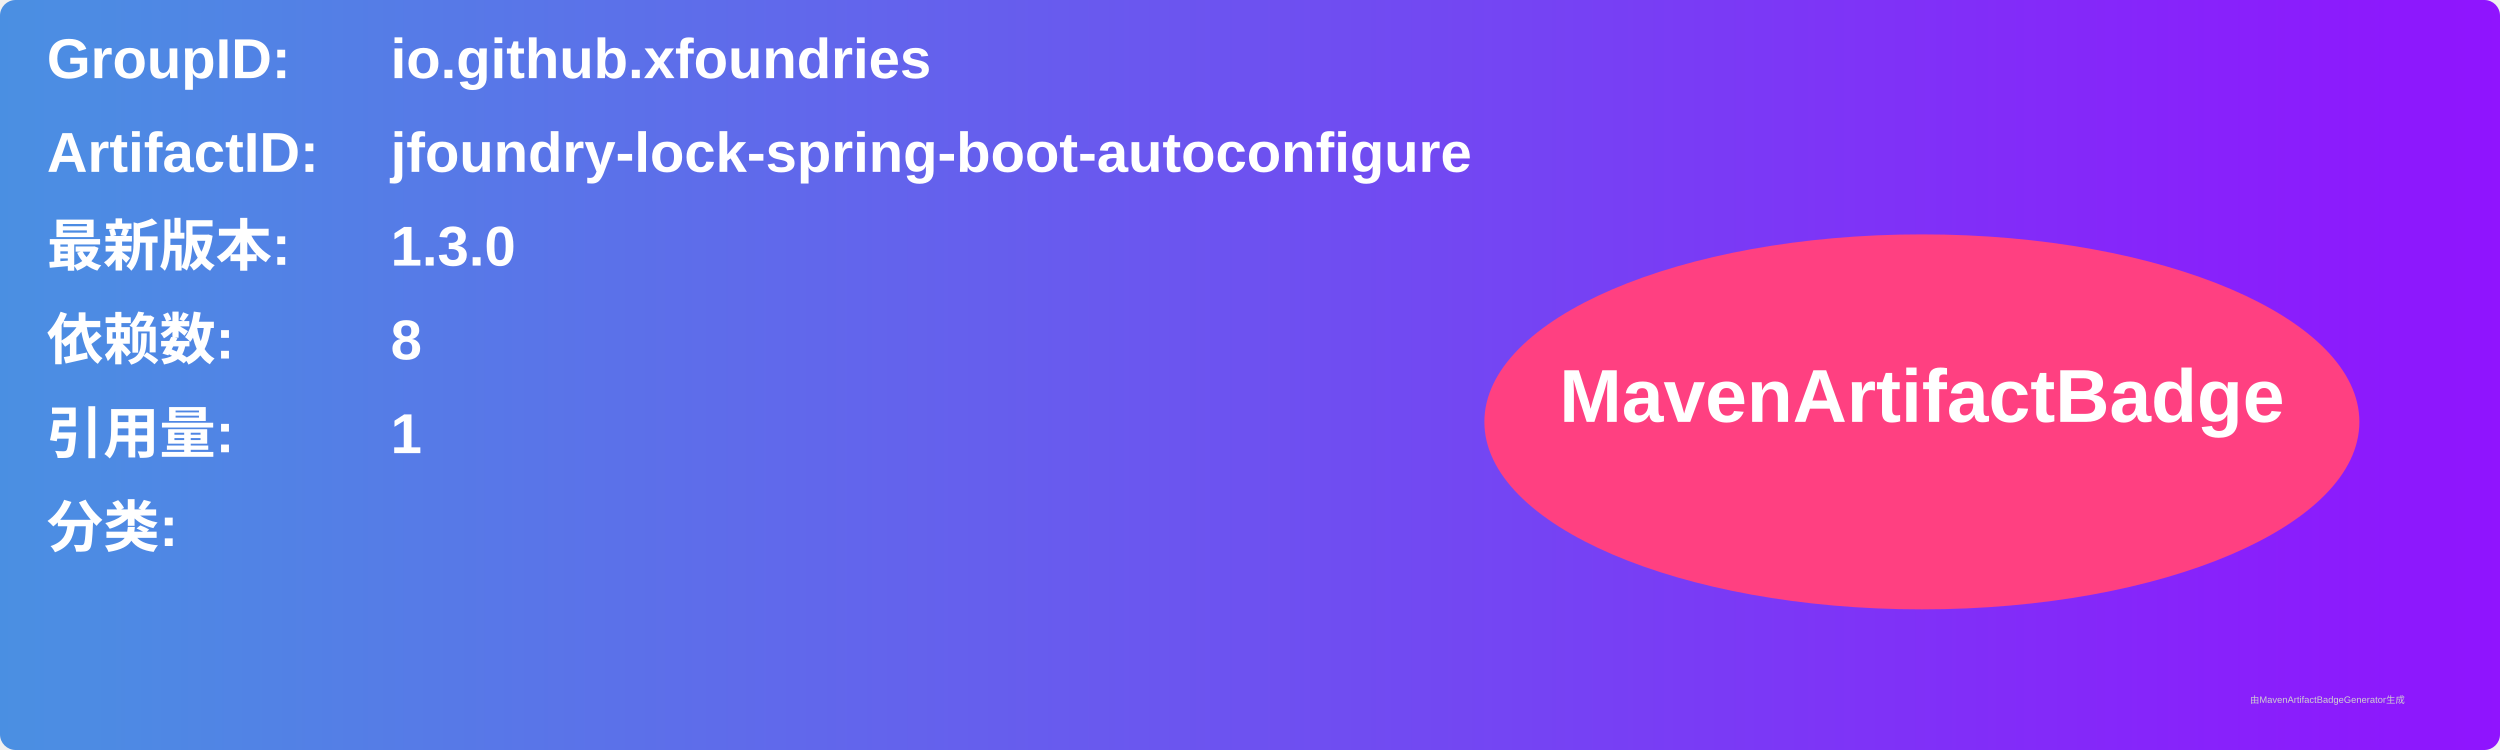
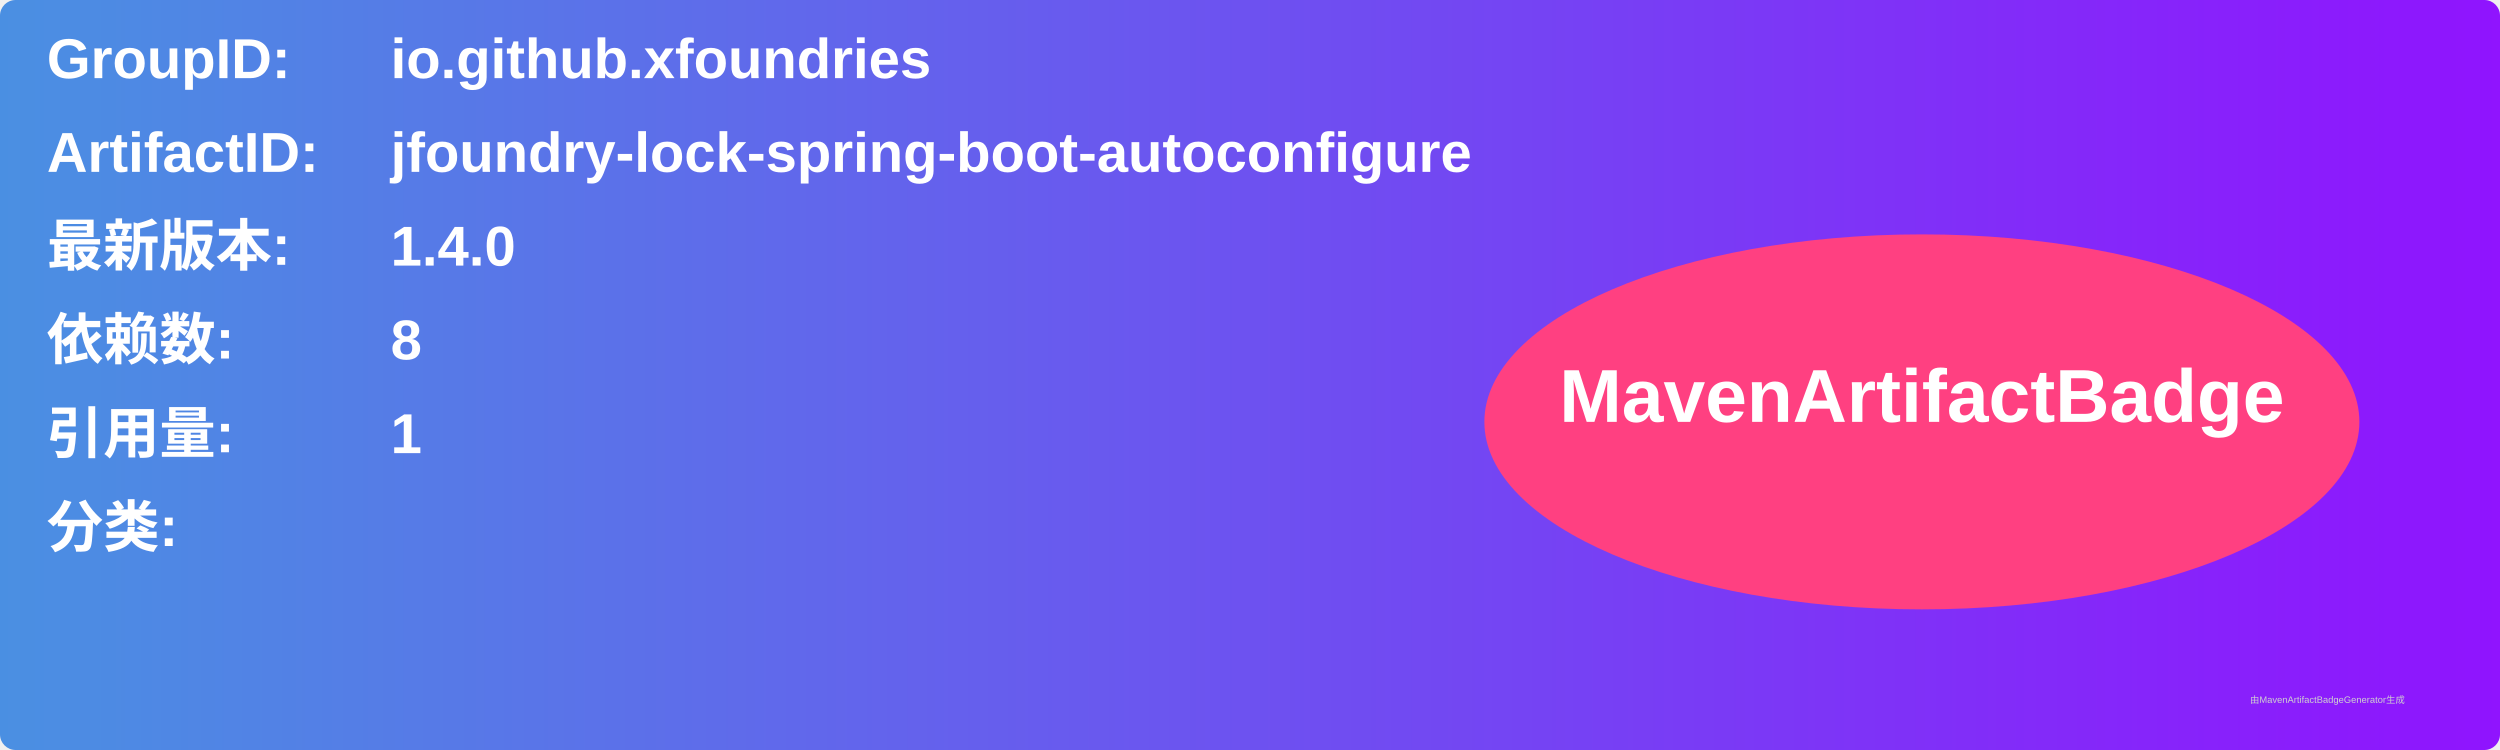
<svg xmlns="http://www.w3.org/2000/svg" width="800" height="240" viewBox="0 0 800 240">
  <linearGradient id="grad" x1="0%" y1="0%" x2="100%" y2="0%">
    <stop offset="0%" stop-color="#4a90e2" />
    <stop offset="100%" stop-color="#9013fe" />
  </linearGradient>
  <rect width="100%" height="100%" rx="5" ry="5" fill="url(#grad)" />
  <g transform="translate(15, 15)">
    <text x="0" y="10" font-family="Arial" font-size="18" fill="white" font-weight="bold" width="260">GroupID:</text>
    <text x="110" y="10" font-family="Arial" font-size="18" fill="white" font-weight="bold" width="460">io.github.xfoundries</text>
    <text x="0" y="40" font-family="Arial" font-size="18" fill="white" font-weight="bold" width="260">ArtifactID:</text>
    <text x="110" y="40" font-family="Arial" font-size="18" fill="white" font-weight="bold" width="460">jfoundry-lock-spring-boot-autoconfigure</text>
    <text x="0" y="70" font-family="Arial" font-size="18" fill="white" font-weight="bold">最新版本:</text>
    <text x="110" y="70" font-family="Arial" font-size="18" fill="white" font-weight="bold">
-       <tspan font-weight="bold">1.3.0</tspan>
+       <tspan font-weight="bold">1.4.0</tspan>
    </text>
    <text x="0" y="100" font-family="Arial" font-size="18" fill="white" font-weight="bold">依赖数: </text>
    <text x="110" y="100" font-family="Arial" font-size="18" fill="white">
      <tspan font-weight="bold">8</tspan>
    </text>
    <text x="0" y="130" font-family="Arial" font-size="18" fill="white" font-weight="bold">引用量: </text>
    <text x="110" y="130" font-family="Arial" font-size="18" fill="white">
      <tspan font-weight="bold">1</tspan>
    </text>
    <text x="0" y="160" font-family="Arial" font-size="18" fill="white" font-weight="bold">分类:</text>
    <text x="10" y="190" font-family="Arial" font-size="10" fill="white">
      <tspan font-weight="bold" />
    </text>
    <ellipse cx="600" cy="120" rx="140" ry="60" fill="#ff4081" />
    <text x="600" y="120" text-anchor="middle" font-family="Arial" font-size="24" fill="white" font-weight="bold">MavenArtifactBadge</text>
  </g>
  <text x="720" y="225" font-family="Arial" font-size="3" fill="#d0d0d0">由MavenArtifactBadgeGenerator生成</text>
</svg>
